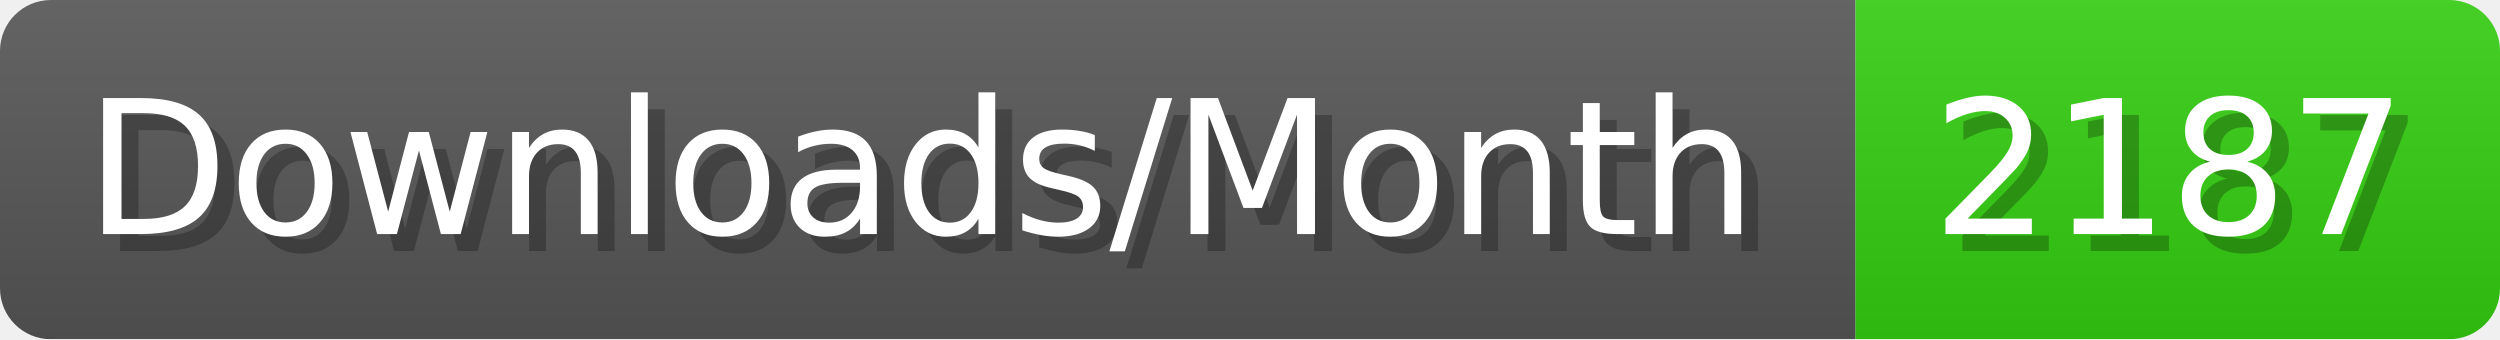
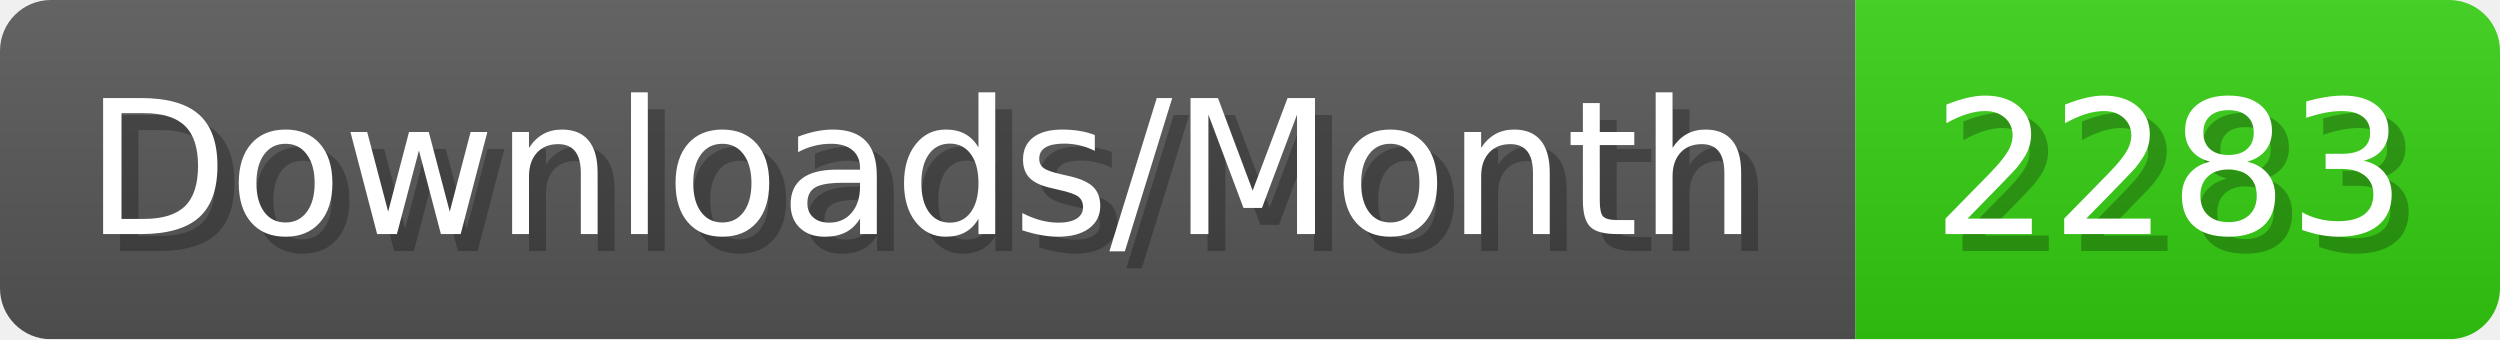
- <svg xmlns="http://www.w3.org/2000/svg" width="147.4" height="20" viewBox="0 0 1474 200" role="img" aria-label="Downloads/Month: 2187">
+ <svg xmlns="http://www.w3.org/2000/svg" width="147.4" height="20" viewBox="0 0 1474 200" role="img" aria-label="Downloads/Month: 2283">
  <linearGradient id="YlXUI" x2="0" y2="100%">
    <stop offset="0" stop-opacity=".1" stop-color="#EEE" />
    <stop offset="1" stop-opacity=".1" />
  </linearGradient>
  <mask id="JHhop">
    <rect width="1474" height="200" rx="30" fill="#FFF" />
  </mask>
  <g mask="url(#JHhop)">
    <rect width="1094" height="200" fill="#555" />
    <rect width="380" height="200" fill="#3C1" x="1094" />
    <rect width="1474" height="200" fill="url(#YlXUI)" />
  </g>
  <g aria-hidden="true" fill="#fff" text-anchor="start" font-family="Verdana,DejaVu Sans,sans-serif" font-size="110">
    <text x="60" y="148" textLength="994" fill="#000" opacity="0.25">Downloads/Month</text>
    <text x="50" y="138" textLength="994">Downloads/Month</text>
-     <text x="1149" y="148" textLength="280" fill="#000" opacity="0.25">2187</text>
-     <text x="1139" y="138" textLength="280">2187</text>
+     <text x="1149" y="148" textLength="280" fill="#000" opacity="0.25">2283</text>
+     <text x="1139" y="138" textLength="280">2283</text>
  </g>
</svg>
